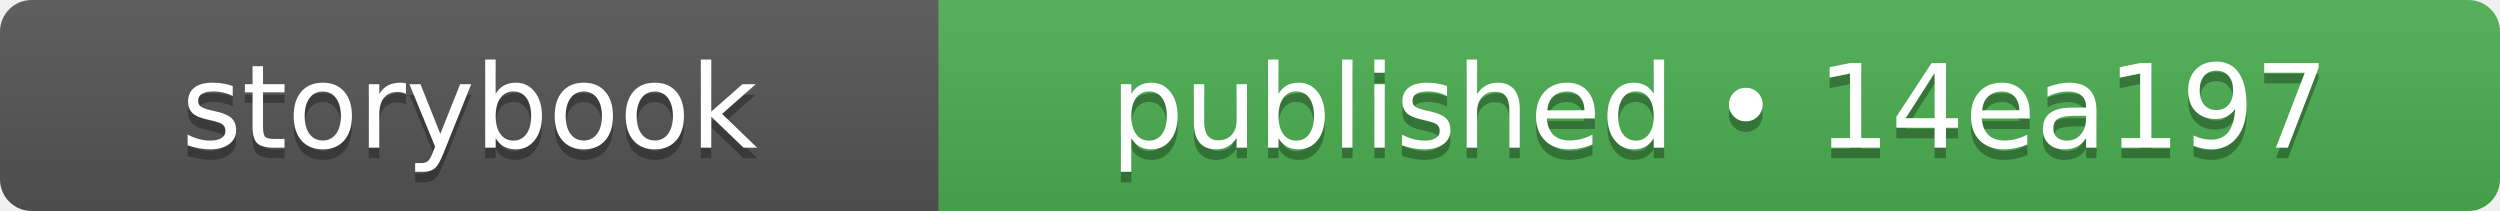
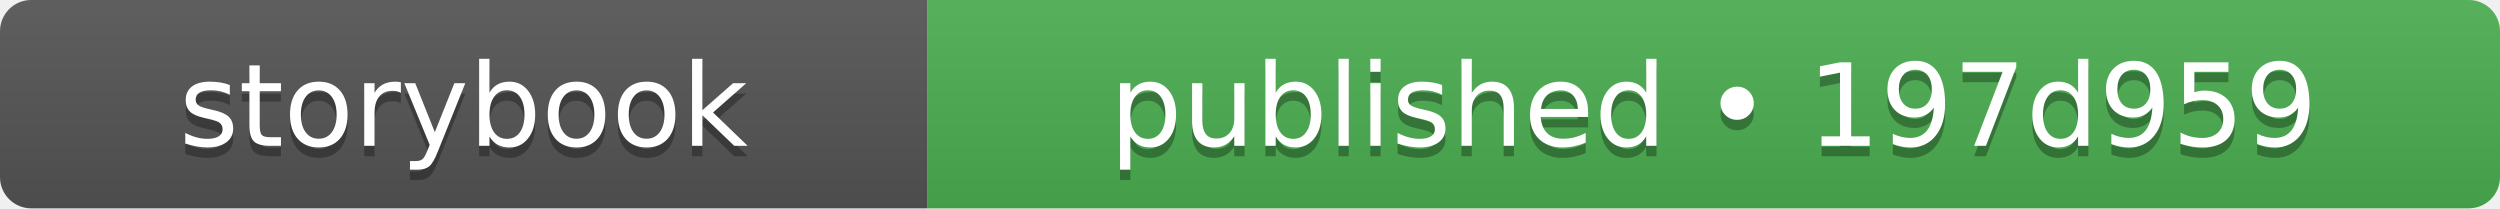
- <svg xmlns="http://www.w3.org/2000/svg" width="237" height="20" role="img" aria-label="storybook: published • 14ea197">
+ <svg xmlns="http://www.w3.org/2000/svg" width="240" height="20" role="img" aria-label="storybook: published • 197d959">
  <linearGradient id="s" x2="0" y2="100%">
    <stop offset="0" stop-color="#bbb" stop-opacity=".1" />
    <stop offset="1" stop-opacity=".1" />
  </linearGradient>
  <clipPath id="r">
-     <rect width="237" height="20" rx="3" fill="#fff" />
+     <rect width="240" height="20" rx="3" fill="#fff" />
  </clipPath>
  <g clip-path="url(#r)">
    <rect width="89" height="20" fill="#555555" />
-     <rect x="89" width="148" height="20" fill="#4caf50" />
-     <rect width="237" height="20" fill="url(#s)" />
+     <rect x="89" width="151" height="20" fill="#4caf50" />
+     <rect width="240" height="20" fill="url(#s)" />
  </g>
  <g fill="#fff" text-anchor="middle" font-family="Verdana,Geneva,DejaVu Sans,sans-serif" text-rendering="geometricPrecision" font-size="110">
    <text aria-hidden="true" x="445" y="150" fill="#010101" fill-opacity=".3" transform="scale(.1)" textLength="650">storybook</text>
    <text x="445" y="140" transform="scale(.1)" fill="#fff" textLength="650">storybook</text>
-     <text aria-hidden="true" x="1630" y="150" fill="#010101" fill-opacity=".3" transform="scale(.1)" textLength="1240">published • 14ea197</text>
-     <text x="1630" y="140" transform="scale(.1)" fill="#fff" textLength="1240">published • 14ea197</text>
+     <text aria-hidden="true" x="1645" y="150" fill="#010101" fill-opacity=".3" transform="scale(.1)" textLength="1270">published • 197d959</text>
+     <text x="1645" y="140" transform="scale(.1)" fill="#fff" textLength="1270">published • 197d959</text>
  </g>
</svg>
